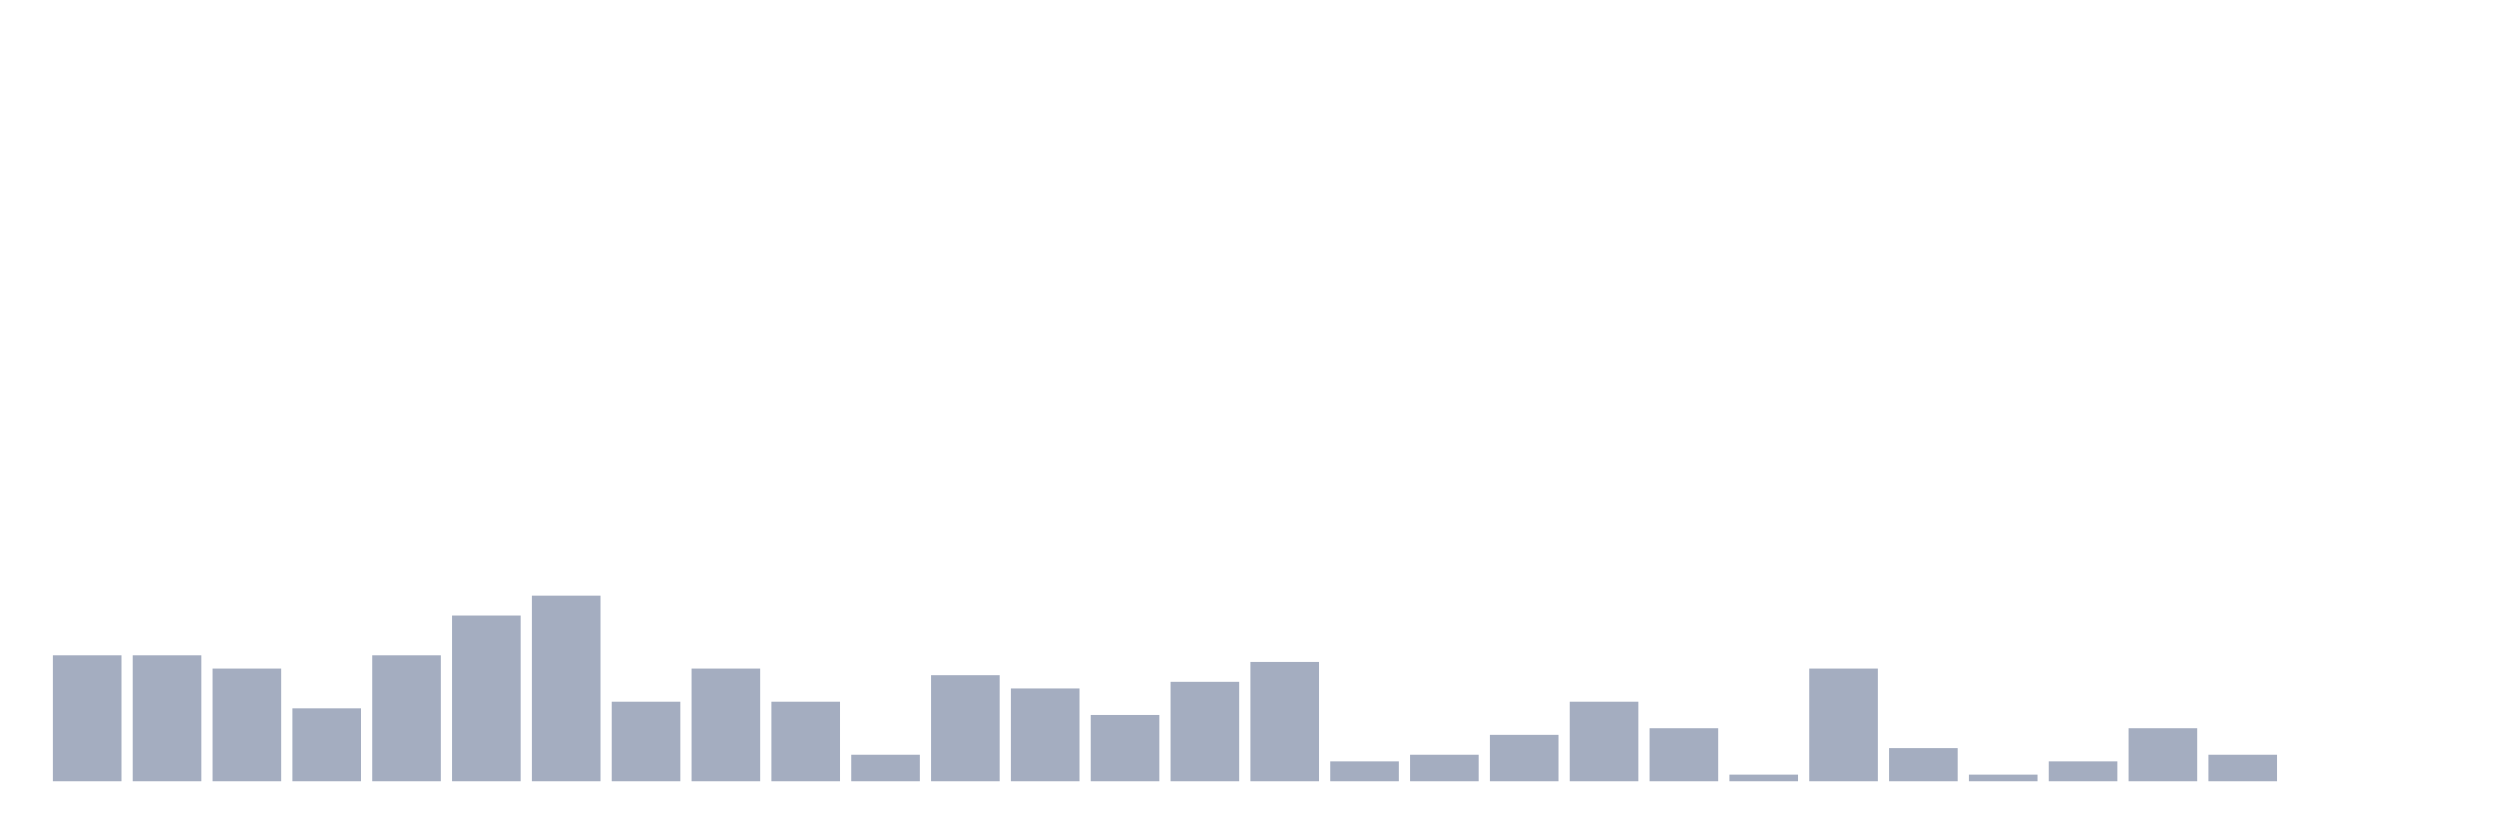
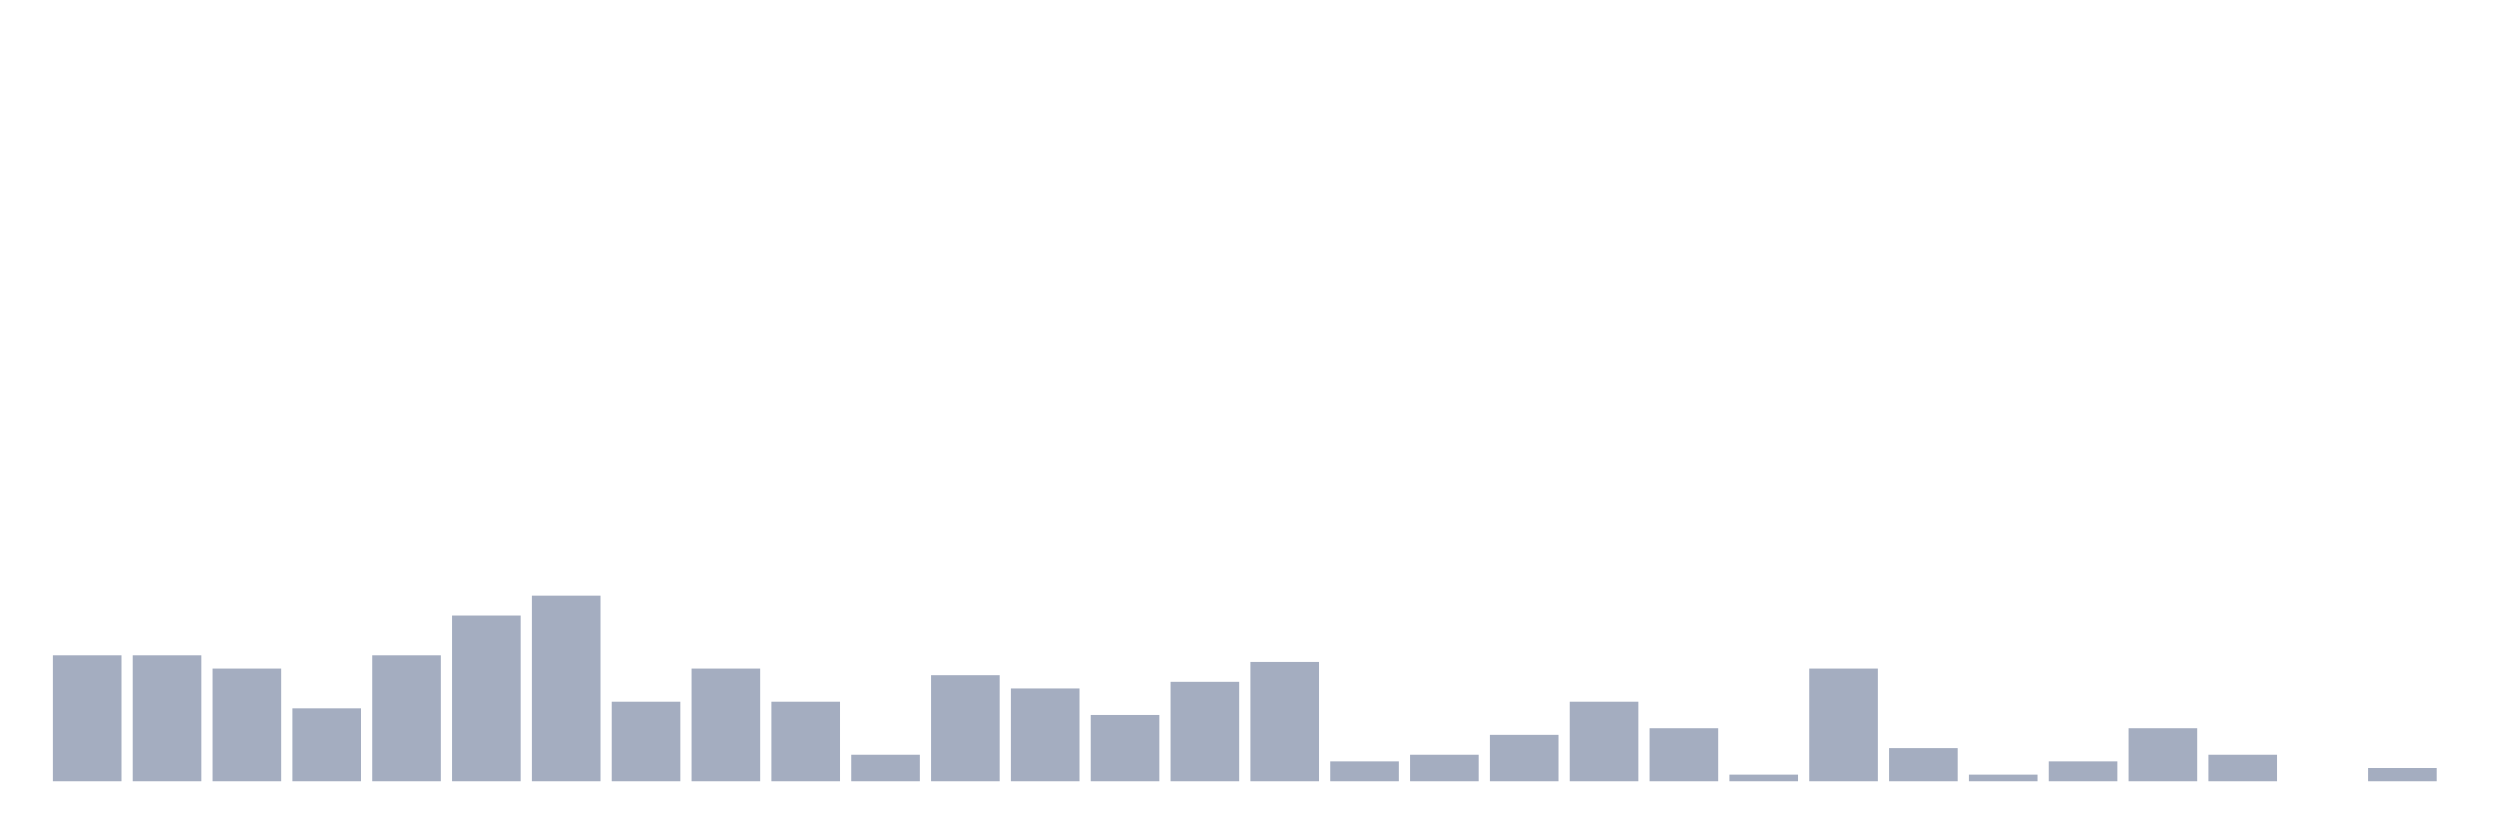
<svg xmlns="http://www.w3.org/2000/svg" viewBox="0 0 480 160">
  <g transform="translate(10,10)">
    <rect class="bar" x="0.153" width="13.175" y="115.818" height="24.182" fill="rgb(164,173,192)" />
    <rect class="bar" x="15.482" width="13.175" y="115.818" height="24.182" fill="rgb(164,173,192)" />
    <rect class="bar" x="30.81" width="13.175" y="118.364" height="21.636" fill="rgb(164,173,192)" />
    <rect class="bar" x="46.138" width="13.175" y="126" height="14" fill="rgb(164,173,192)" />
    <rect class="bar" x="61.466" width="13.175" y="115.818" height="24.182" fill="rgb(164,173,192)" />
    <rect class="bar" x="76.794" width="13.175" y="108.182" height="31.818" fill="rgb(164,173,192)" />
    <rect class="bar" x="92.123" width="13.175" y="104.364" height="35.636" fill="rgb(164,173,192)" />
    <rect class="bar" x="107.451" width="13.175" y="124.727" height="15.273" fill="rgb(164,173,192)" />
    <rect class="bar" x="122.779" width="13.175" y="118.364" height="21.636" fill="rgb(164,173,192)" />
    <rect class="bar" x="138.107" width="13.175" y="124.727" height="15.273" fill="rgb(164,173,192)" />
    <rect class="bar" x="153.436" width="13.175" y="134.909" height="5.091" fill="rgb(164,173,192)" />
    <rect class="bar" x="168.764" width="13.175" y="119.636" height="20.364" fill="rgb(164,173,192)" />
    <rect class="bar" x="184.092" width="13.175" y="122.182" height="17.818" fill="rgb(164,173,192)" />
    <rect class="bar" x="199.42" width="13.175" y="127.273" height="12.727" fill="rgb(164,173,192)" />
    <rect class="bar" x="214.748" width="13.175" y="120.909" height="19.091" fill="rgb(164,173,192)" />
    <rect class="bar" x="230.077" width="13.175" y="117.091" height="22.909" fill="rgb(164,173,192)" />
    <rect class="bar" x="245.405" width="13.175" y="136.182" height="3.818" fill="rgb(164,173,192)" />
    <rect class="bar" x="260.733" width="13.175" y="134.909" height="5.091" fill="rgb(164,173,192)" />
    <rect class="bar" x="276.061" width="13.175" y="131.091" height="8.909" fill="rgb(164,173,192)" />
    <rect class="bar" x="291.39" width="13.175" y="124.727" height="15.273" fill="rgb(164,173,192)" />
    <rect class="bar" x="306.718" width="13.175" y="129.818" height="10.182" fill="rgb(164,173,192)" />
    <rect class="bar" x="322.046" width="13.175" y="138.727" height="1.273" fill="rgb(164,173,192)" />
    <rect class="bar" x="337.374" width="13.175" y="118.364" height="21.636" fill="rgb(164,173,192)" />
    <rect class="bar" x="352.702" width="13.175" y="133.636" height="6.364" fill="rgb(164,173,192)" />
    <rect class="bar" x="368.031" width="13.175" y="138.727" height="1.273" fill="rgb(164,173,192)" />
    <rect class="bar" x="383.359" width="13.175" y="136.182" height="3.818" fill="rgb(164,173,192)" />
    <rect class="bar" x="398.687" width="13.175" y="129.818" height="10.182" fill="rgb(164,173,192)" />
    <rect class="bar" x="414.015" width="13.175" y="134.909" height="5.091" fill="rgb(164,173,192)" />
    <rect class="bar" x="429.344" width="13.175" y="140" height="0" fill="rgb(164,173,192)" />
-     <rect class="bar" x="444.672" width="13.175" y="140" height="0" fill="rgb(164,173,192)" />
+     <rect class="bar" x="444.672" width="13.175" y="137.455" height="2.545" fill="rgb(164,173,192)" />
  </g>
</svg>
